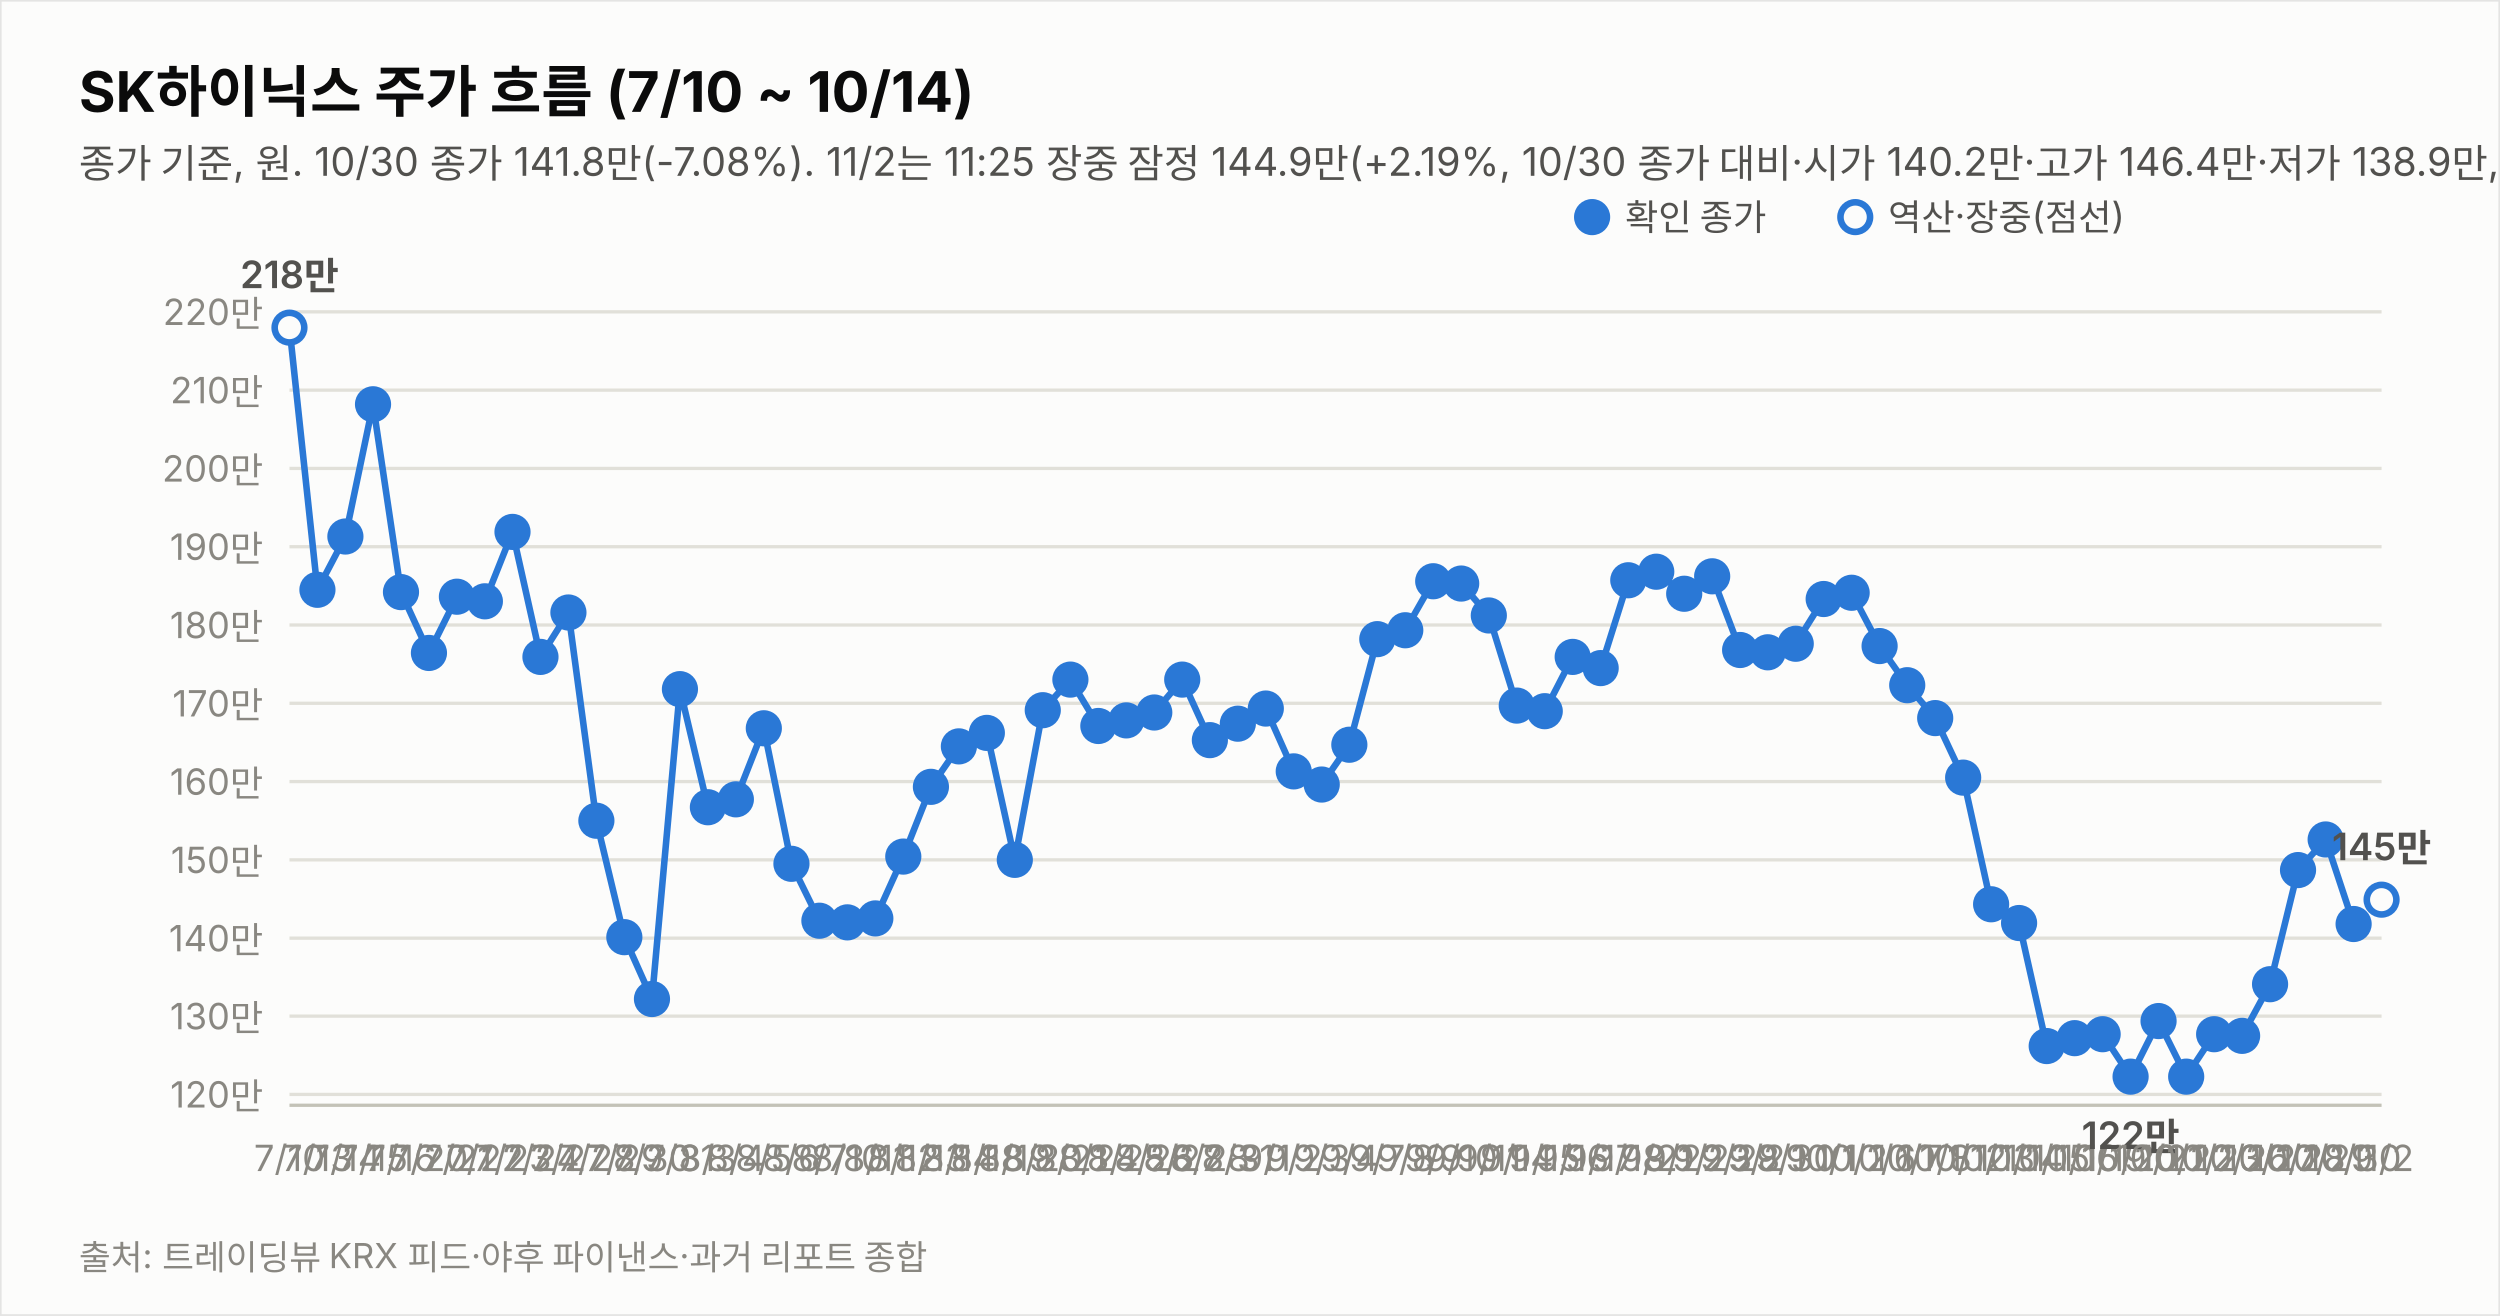
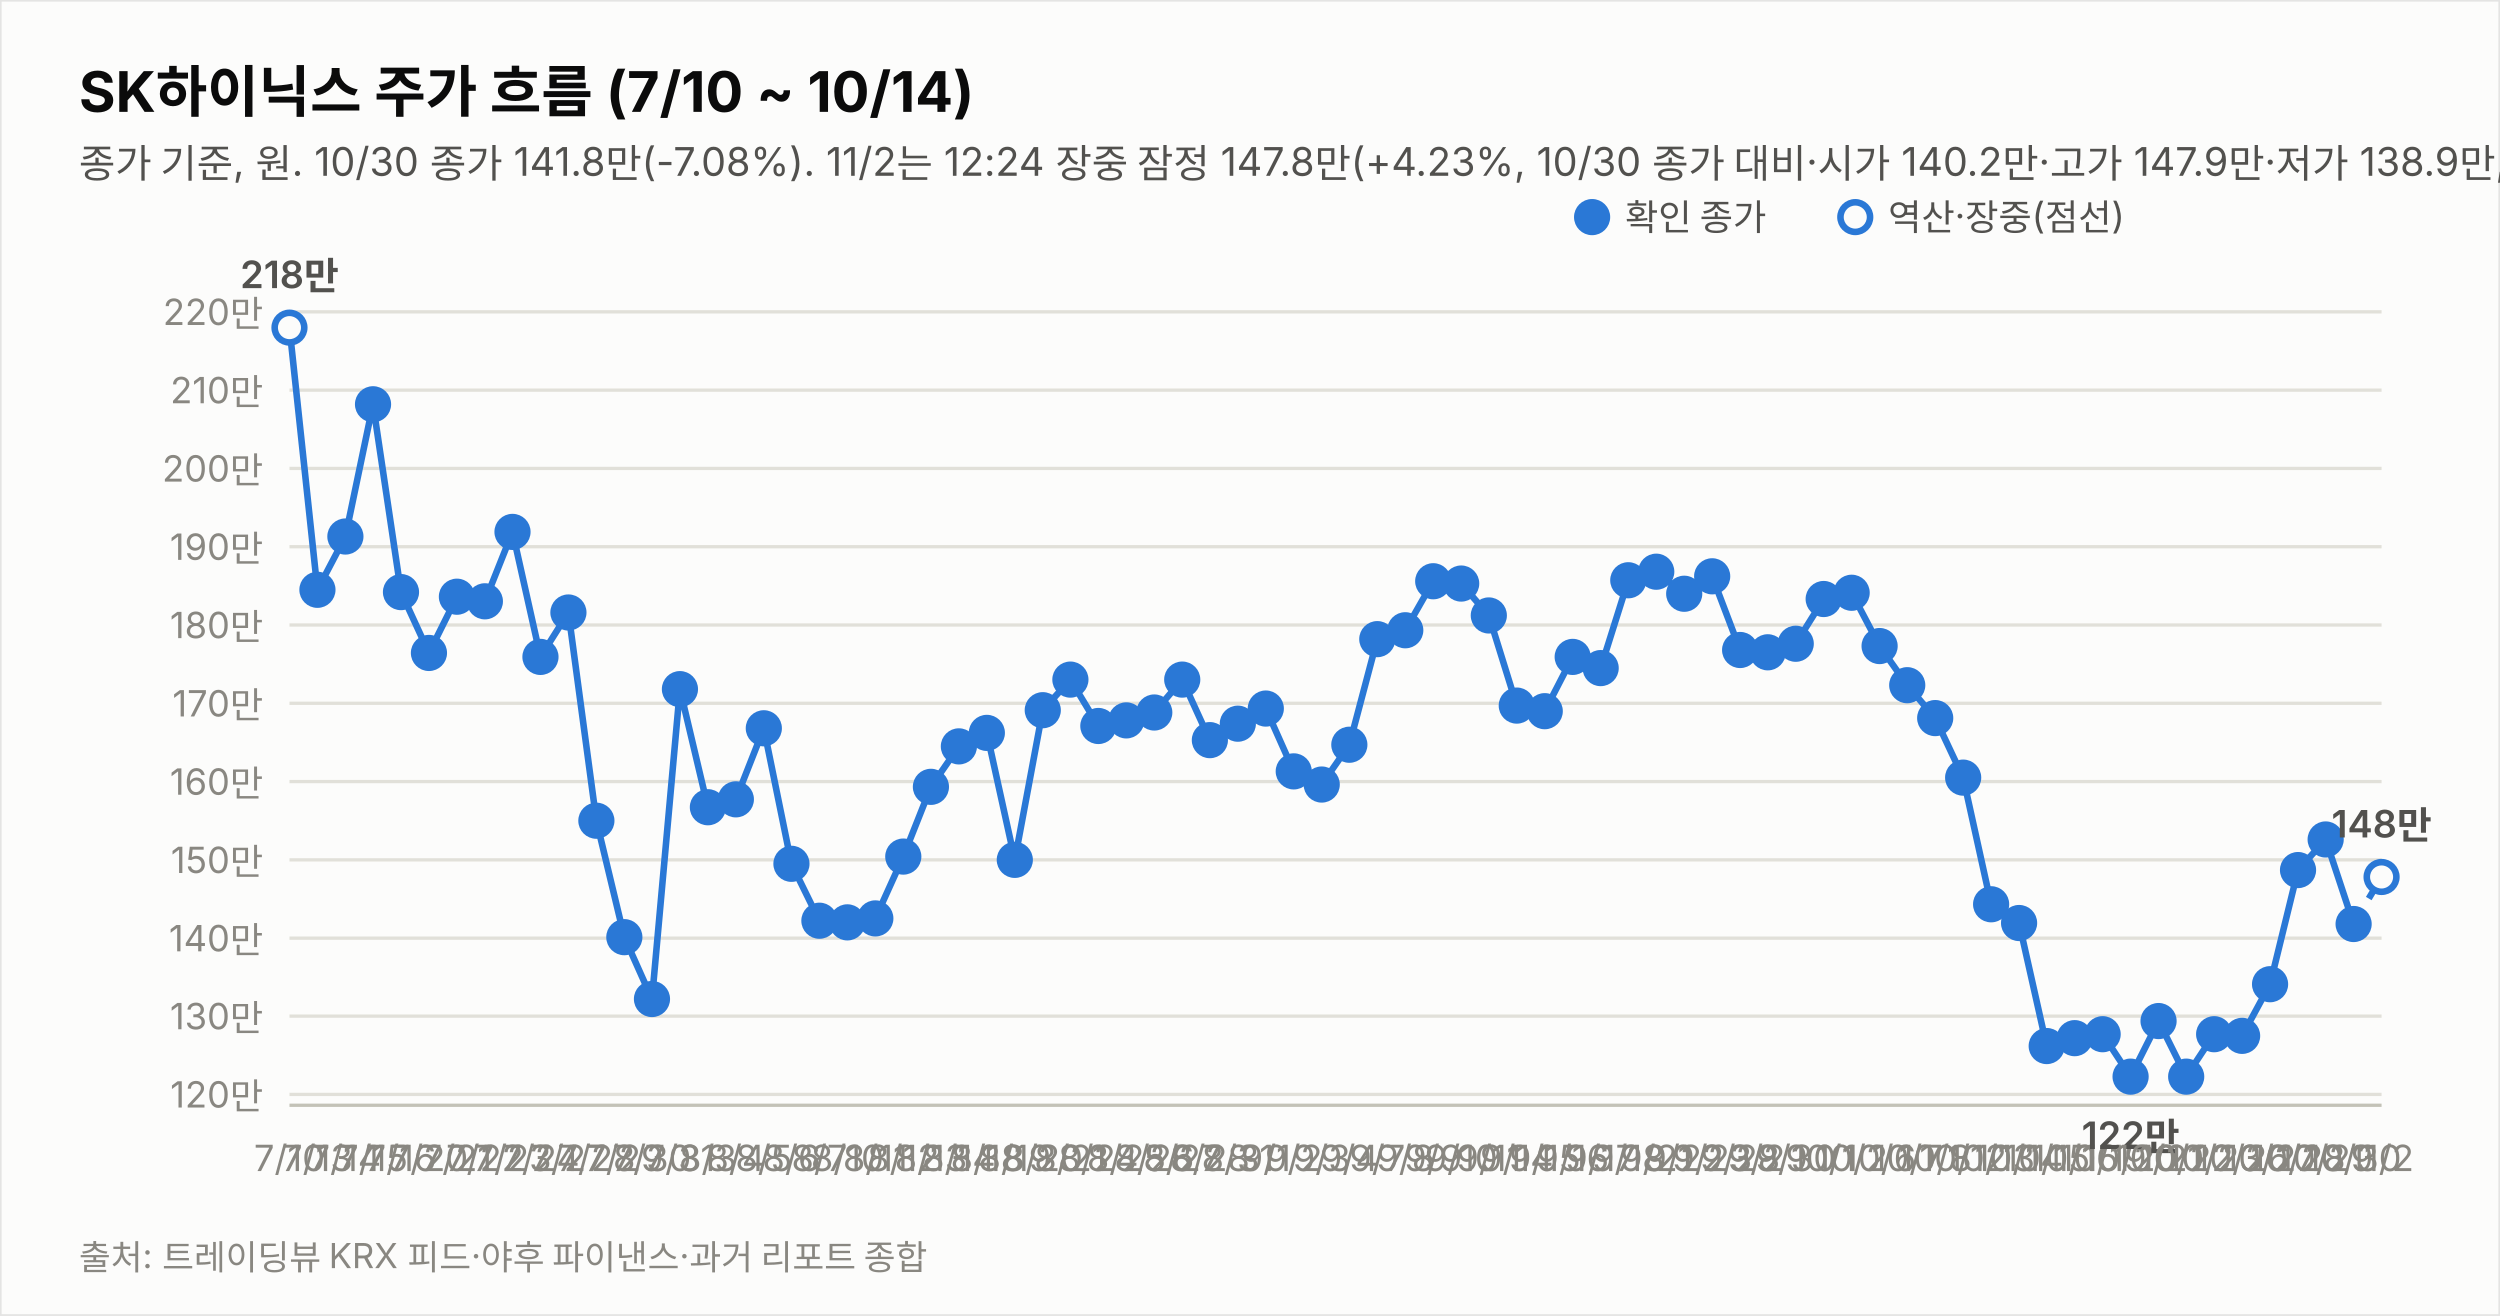
<svg xmlns="http://www.w3.org/2000/svg" width="760" height="400" viewBox="0 0 760 400" font-family="system-ui,-apple-system,&quot;Segoe UI&quot;,&quot;Malgun Gothic&quot;,&quot;Apple SD Gothic Neo&quot;,sans-serif">
  <rect width="760" height="400" fill="#fcfcfb" stroke="rgba(11,11,11,0.10)" />
  <text x="24" y="34" font-size="17" font-weight="700" fill="#0b0b0b">SK하이닉스 주가 흐름 (7/10 ~ 10/14)</text>
-   <text x="24" y="54" font-size="12" fill="#52514e">종가 기준, 원. 10/30 종가 141.8만(-7.08%). 11/2는 11:25 장중 잠정 144.9만(+2.19%, 10/30 종가 대비·시가 140.2만·고가 146.4만·저가 138.9만, 야후 20분 지연 시세). 지표는 11/2 11:25 잠정.</text>
+   <text x="24" y="54" font-size="12" fill="#52514e">종가 기준, 원. 10/30 종가 141.8만(-7.08%). 11/2는 12:24 장중 잠정 147.8만(+4.23%, 10/30 종가 대비·시가 140.2만·고가 147.9만·저가 138.9만, 야후 20분 지연 시세). 지표는 11/2 12:24 잠정.</text>
  <line x1="88" y1="332.7" x2="724" y2="332.7" stroke="#e1e0d9" stroke-width="1" />
  <text x="80" y="336.7" font-size="11" fill="#898781" text-anchor="end" style="font-variant-numeric:tabular-nums">120만</text>
  <line x1="88" y1="308.9" x2="724" y2="308.9" stroke="#e1e0d9" stroke-width="1" />
  <text x="80" y="312.9" font-size="11" fill="#898781" text-anchor="end" style="font-variant-numeric:tabular-nums">130만</text>
  <line x1="88" y1="285.2" x2="724" y2="285.2" stroke="#e1e0d9" stroke-width="1" />
  <text x="80" y="289.2" font-size="11" fill="#898781" text-anchor="end" style="font-variant-numeric:tabular-nums">140만</text>
  <line x1="88" y1="261.4" x2="724" y2="261.4" stroke="#e1e0d9" stroke-width="1" />
  <text x="80" y="265.4" font-size="11" fill="#898781" text-anchor="end" style="font-variant-numeric:tabular-nums">150만</text>
  <line x1="88" y1="237.6" x2="724" y2="237.6" stroke="#e1e0d9" stroke-width="1" />
  <text x="80" y="241.6" font-size="11" fill="#898781" text-anchor="end" style="font-variant-numeric:tabular-nums">160만</text>
  <line x1="88" y1="213.8" x2="724" y2="213.8" stroke="#e1e0d9" stroke-width="1" />
  <text x="80" y="217.8" font-size="11" fill="#898781" text-anchor="end" style="font-variant-numeric:tabular-nums">170만</text>
  <line x1="88" y1="190.0" x2="724" y2="190.0" stroke="#e1e0d9" stroke-width="1" />
  <text x="80" y="194.0" font-size="11" fill="#898781" text-anchor="end" style="font-variant-numeric:tabular-nums">180만</text>
  <line x1="88" y1="166.2" x2="724" y2="166.2" stroke="#e1e0d9" stroke-width="1" />
  <text x="80" y="170.2" font-size="11" fill="#898781" text-anchor="end" style="font-variant-numeric:tabular-nums">190만</text>
  <line x1="88" y1="142.4" x2="724" y2="142.4" stroke="#e1e0d9" stroke-width="1" />
  <text x="80" y="146.4" font-size="11" fill="#898781" text-anchor="end" style="font-variant-numeric:tabular-nums">200만</text>
  <line x1="88" y1="118.6" x2="724" y2="118.6" stroke="#e1e0d9" stroke-width="1" />
  <text x="80" y="122.6" font-size="11" fill="#898781" text-anchor="end" style="font-variant-numeric:tabular-nums">210만</text>
  <line x1="88" y1="94.8" x2="724" y2="94.8" stroke="#e1e0d9" stroke-width="1" />
  <text x="80" y="98.8" font-size="11" fill="#898781" text-anchor="end" style="font-variant-numeric:tabular-nums">220만</text>
  <line x1="88" y1="336" x2="724" y2="336" stroke="#c3c2b7" stroke-width="1" />
  <path d="M88.0,99.6 L96.5,179.3 L105.0,163.1 L113.4,122.9 L121.9,180.0 L130.4,198.5 L138.9,181.4 L147.4,182.8 L155.8,161.7 L164.3,199.7 L172.8,186.2 L181.3,249.5 L189.8,284.9 L198.2,303.7 L206.7,209.5 L215.2,245.4 L223.7,243.0 L232.2,221.4 L240.6,262.6 L249.1,279.9 L257.6,280.4 L266.1,279.2 L274.6,260.4 L283.0,239.2 L291.5,226.9 L300.0,222.8 L308.5,261.4 L317.0,215.9 L325.4,206.6 L333.9,220.7 L342.4,219.0 L350.9,216.6 L359.4,206.6 L367.8,225.0 L376.3,220.0 L384.8,215.4 L393.3,234.5 L401.8,238.5 L410.2,226.4 L418.7,194.3 L427.2,191.6 L435.7,176.7 L444.2,177.4 L452.6,187.1 L461.1,214.5 L469.6,216.2 L478.1,199.7 L486.6,203.1 L495.0,176.4 L503.5,173.8 L512.0,180.5 L520.5,175.2 L529.0,197.6 L537.4,198.3 L545.9,195.7 L554.4,182.1 L562.9,180.2 L571.4,196.4 L579.8,208.3 L588.3,218.3 L596.8,236.4 L605.3,274.9 L613.8,280.6 L622.2,318.0 L630.7,315.6 L639.2,314.4 L647.7,327.3 L656.2,310.4 L664.6,327.3 L673.1,314.4 L681.6,314.9 L690.1,299.2 L698.6,264.5 L707.0,255.2 L715.5,280.9" fill="none" stroke="#2a78d6" stroke-width="2" />
-   <path d="M715.5,280.9 L724.0,273.5" fill="none" stroke="#2a78d6" stroke-width="2" stroke-dasharray="5 4" />
+   <path d="M715.5,280.9 L724.0,266.6" fill="none" stroke="#2a78d6" stroke-width="2" stroke-dasharray="5 4" />
  <circle cx="88.0" cy="99.6" r="4.5" fill="#fcfcfb" stroke="#2a78d6" stroke-width="2" />
  <text x="88.0" y="356" font-size="11" fill="#898781" text-anchor="middle">7/10</text>
  <text x="88.0" y="87.6" font-size="11.5" font-weight="600" fill="#52514e" text-anchor="middle" style="font-variant-numeric:tabular-nums">218만</text>
  <circle cx="96.5" cy="179.3" r="4.5" fill="#2a78d6" stroke="#2a78d6" stroke-width="2" />
  <text x="96.5" y="356" font-size="11" fill="#898781" text-anchor="middle">7/13</text>
  <circle cx="105.0" cy="163.1" r="4.5" fill="#2a78d6" stroke="#2a78d6" stroke-width="2" />
  <text x="105.0" y="356" font-size="11" fill="#898781" text-anchor="middle">7/14</text>
  <circle cx="113.4" cy="122.9" r="4.5" fill="#2a78d6" stroke="#2a78d6" stroke-width="2" />
  <text x="113.4" y="356" font-size="11" fill="#898781" text-anchor="middle">7/15</text>
  <circle cx="121.9" cy="180.0" r="4.5" fill="#2a78d6" stroke="#2a78d6" stroke-width="2" />
  <text x="121.9" y="356" font-size="11" fill="#898781" text-anchor="middle">7/16</text>
  <circle cx="130.4" cy="198.5" r="4.5" fill="#2a78d6" stroke="#2a78d6" stroke-width="2" />
  <text x="130.4" y="356" font-size="11" fill="#898781" text-anchor="middle">7/20</text>
  <circle cx="138.9" cy="181.4" r="4.5" fill="#2a78d6" stroke="#2a78d6" stroke-width="2" />
  <text x="138.9" y="356" font-size="11" fill="#898781" text-anchor="middle">7/21</text>
  <circle cx="147.4" cy="182.8" r="4.5" fill="#2a78d6" stroke="#2a78d6" stroke-width="2" />
  <text x="147.4" y="356" font-size="11" fill="#898781" text-anchor="middle">7/22</text>
  <circle cx="155.8" cy="161.7" r="4.5" fill="#2a78d6" stroke="#2a78d6" stroke-width="2" />
  <text x="155.8" y="356" font-size="11" fill="#898781" text-anchor="middle">7/23</text>
  <circle cx="164.3" cy="199.7" r="4.5" fill="#2a78d6" stroke="#2a78d6" stroke-width="2" />
  <text x="164.3" y="356" font-size="11" fill="#898781" text-anchor="middle">7/24</text>
  <circle cx="172.8" cy="186.2" r="4.5" fill="#2a78d6" stroke="#2a78d6" stroke-width="2" />
  <text x="172.8" y="356" font-size="11" fill="#898781" text-anchor="middle">7/27</text>
  <circle cx="181.3" cy="249.5" r="4.5" fill="#2a78d6" stroke="#2a78d6" stroke-width="2" />
  <text x="181.3" y="356" font-size="11" fill="#898781" text-anchor="middle">7/28</text>
  <circle cx="189.8" cy="284.9" r="4.5" fill="#2a78d6" stroke="#2a78d6" stroke-width="2" />
  <text x="189.8" y="356" font-size="11" fill="#898781" text-anchor="middle">7/29</text>
  <circle cx="198.2" cy="303.7" r="4.5" fill="#2a78d6" stroke="#2a78d6" stroke-width="2" />
  <text x="198.2" y="356" font-size="11" fill="#898781" text-anchor="middle">7/30</text>
  <circle cx="206.7" cy="209.5" r="4.5" fill="#2a78d6" stroke="#2a78d6" stroke-width="2" />
  <text x="206.7" y="356" font-size="11" fill="#898781" text-anchor="middle">7/31</text>
  <circle cx="215.2" cy="245.4" r="4.5" fill="#2a78d6" stroke="#2a78d6" stroke-width="2" />
  <text x="215.2" y="356" font-size="11" fill="#898781" text-anchor="middle">8/3</text>
  <circle cx="223.7" cy="243.0" r="4.5" fill="#2a78d6" stroke="#2a78d6" stroke-width="2" />
  <text x="223.7" y="356" font-size="11" fill="#898781" text-anchor="middle">8/4</text>
  <circle cx="232.2" cy="221.4" r="4.5" fill="#2a78d6" stroke="#2a78d6" stroke-width="2" />
  <text x="232.2" y="356" font-size="11" fill="#898781" text-anchor="middle">8/5</text>
  <circle cx="240.6" cy="262.6" r="4.5" fill="#2a78d6" stroke="#2a78d6" stroke-width="2" />
  <text x="240.6" y="356" font-size="11" fill="#898781" text-anchor="middle">8/6</text>
  <circle cx="249.1" cy="279.9" r="4.5" fill="#2a78d6" stroke="#2a78d6" stroke-width="2" />
  <text x="249.1" y="356" font-size="11" fill="#898781" text-anchor="middle">8/7</text>
  <circle cx="257.6" cy="280.4" r="4.5" fill="#2a78d6" stroke="#2a78d6" stroke-width="2" />
  <text x="257.6" y="356" font-size="11" fill="#898781" text-anchor="middle">8/10</text>
  <circle cx="266.1" cy="279.2" r="4.5" fill="#2a78d6" stroke="#2a78d6" stroke-width="2" />
  <text x="266.1" y="356" font-size="11" fill="#898781" text-anchor="middle">8/11</text>
  <circle cx="274.6" cy="260.4" r="4.5" fill="#2a78d6" stroke="#2a78d6" stroke-width="2" />
  <text x="274.6" y="356" font-size="11" fill="#898781" text-anchor="middle">8/12</text>
  <circle cx="283.0" cy="239.2" r="4.5" fill="#2a78d6" stroke="#2a78d6" stroke-width="2" />
  <text x="283.0" y="356" font-size="11" fill="#898781" text-anchor="middle">8/13</text>
  <circle cx="291.5" cy="226.9" r="4.5" fill="#2a78d6" stroke="#2a78d6" stroke-width="2" />
  <text x="291.5" y="356" font-size="11" fill="#898781" text-anchor="middle">8/14</text>
  <circle cx="300.0" cy="222.8" r="4.5" fill="#2a78d6" stroke="#2a78d6" stroke-width="2" />
  <text x="300.0" y="356" font-size="11" fill="#898781" text-anchor="middle">8/18</text>
  <circle cx="308.5" cy="261.4" r="4.5" fill="#2a78d6" stroke="#2a78d6" stroke-width="2" />
  <text x="308.5" y="356" font-size="11" fill="#898781" text-anchor="middle">8/19</text>
  <circle cx="317.0" cy="215.9" r="4.5" fill="#2a78d6" stroke="#2a78d6" stroke-width="2" />
  <text x="317.0" y="356" font-size="11" fill="#898781" text-anchor="middle">8/20</text>
  <circle cx="325.4" cy="206.6" r="4.5" fill="#2a78d6" stroke="#2a78d6" stroke-width="2" />
  <text x="325.4" y="356" font-size="11" fill="#898781" text-anchor="middle">8/21</text>
  <circle cx="333.9" cy="220.7" r="4.5" fill="#2a78d6" stroke="#2a78d6" stroke-width="2" />
  <text x="333.9" y="356" font-size="11" fill="#898781" text-anchor="middle">8/24</text>
  <circle cx="342.4" cy="219.0" r="4.5" fill="#2a78d6" stroke="#2a78d6" stroke-width="2" />
  <text x="342.4" y="356" font-size="11" fill="#898781" text-anchor="middle">8/25</text>
  <circle cx="350.9" cy="216.6" r="4.5" fill="#2a78d6" stroke="#2a78d6" stroke-width="2" />
  <text x="350.9" y="356" font-size="11" fill="#898781" text-anchor="middle">8/26</text>
  <circle cx="359.4" cy="206.6" r="4.5" fill="#2a78d6" stroke="#2a78d6" stroke-width="2" />
  <text x="359.4" y="356" font-size="11" fill="#898781" text-anchor="middle">8/27</text>
  <circle cx="367.8" cy="225.0" r="4.5" fill="#2a78d6" stroke="#2a78d6" stroke-width="2" />
  <text x="367.8" y="356" font-size="11" fill="#898781" text-anchor="middle">8/28</text>
  <circle cx="376.3" cy="220.0" r="4.5" fill="#2a78d6" stroke="#2a78d6" stroke-width="2" />
  <text x="376.3" y="356" font-size="11" fill="#898781" text-anchor="middle">8/31</text>
  <circle cx="384.8" cy="215.4" r="4.5" fill="#2a78d6" stroke="#2a78d6" stroke-width="2" />
  <text x="384.8" y="356" font-size="11" fill="#898781" text-anchor="middle">9/1</text>
  <circle cx="393.3" cy="234.5" r="4.5" fill="#2a78d6" stroke="#2a78d6" stroke-width="2" />
  <text x="393.3" y="356" font-size="11" fill="#898781" text-anchor="middle">9/2</text>
  <circle cx="401.8" cy="238.5" r="4.5" fill="#2a78d6" stroke="#2a78d6" stroke-width="2" />
  <text x="401.8" y="356" font-size="11" fill="#898781" text-anchor="middle">9/3</text>
  <circle cx="410.2" cy="226.4" r="4.5" fill="#2a78d6" stroke="#2a78d6" stroke-width="2" />
  <text x="410.2" y="356" font-size="11" fill="#898781" text-anchor="middle">9/4</text>
  <circle cx="418.7" cy="194.3" r="4.5" fill="#2a78d6" stroke="#2a78d6" stroke-width="2" />
  <text x="418.7" y="356" font-size="11" fill="#898781" text-anchor="middle">9/7</text>
  <circle cx="427.2" cy="191.6" r="4.5" fill="#2a78d6" stroke="#2a78d6" stroke-width="2" />
  <text x="427.2" y="356" font-size="11" fill="#898781" text-anchor="middle">9/8</text>
  <circle cx="435.7" cy="176.7" r="4.5" fill="#2a78d6" stroke="#2a78d6" stroke-width="2" />
  <text x="435.7" y="356" font-size="11" fill="#898781" text-anchor="middle">9/9</text>
  <circle cx="444.2" cy="177.4" r="4.5" fill="#2a78d6" stroke="#2a78d6" stroke-width="2" />
  <text x="444.2" y="356" font-size="11" fill="#898781" text-anchor="middle">9/10</text>
  <circle cx="452.6" cy="187.1" r="4.5" fill="#2a78d6" stroke="#2a78d6" stroke-width="2" />
  <text x="452.6" y="356" font-size="11" fill="#898781" text-anchor="middle">9/11</text>
  <circle cx="461.1" cy="214.5" r="4.5" fill="#2a78d6" stroke="#2a78d6" stroke-width="2" />
  <text x="461.1" y="356" font-size="11" fill="#898781" text-anchor="middle">9/14</text>
  <circle cx="469.6" cy="216.2" r="4.5" fill="#2a78d6" stroke="#2a78d6" stroke-width="2" />
  <text x="469.6" y="356" font-size="11" fill="#898781" text-anchor="middle">9/15</text>
  <circle cx="478.1" cy="199.7" r="4.5" fill="#2a78d6" stroke="#2a78d6" stroke-width="2" />
  <text x="478.1" y="356" font-size="11" fill="#898781" text-anchor="middle">9/16</text>
  <circle cx="486.6" cy="203.1" r="4.5" fill="#2a78d6" stroke="#2a78d6" stroke-width="2" />
  <text x="486.6" y="356" font-size="11" fill="#898781" text-anchor="middle">9/17</text>
  <circle cx="495.0" cy="176.4" r="4.5" fill="#2a78d6" stroke="#2a78d6" stroke-width="2" />
  <text x="495.0" y="356" font-size="11" fill="#898781" text-anchor="middle">9/18</text>
  <circle cx="503.5" cy="173.8" r="4.5" fill="#2a78d6" stroke="#2a78d6" stroke-width="2" />
  <text x="503.5" y="356" font-size="11" fill="#898781" text-anchor="middle">9/21</text>
  <circle cx="512.0" cy="180.5" r="4.5" fill="#2a78d6" stroke="#2a78d6" stroke-width="2" />
  <text x="512.0" y="356" font-size="11" fill="#898781" text-anchor="middle">9/22</text>
  <circle cx="520.5" cy="175.2" r="4.5" fill="#2a78d6" stroke="#2a78d6" stroke-width="2" />
  <text x="520.5" y="356" font-size="11" fill="#898781" text-anchor="middle">9/23</text>
  <circle cx="529.0" cy="197.6" r="4.5" fill="#2a78d6" stroke="#2a78d6" stroke-width="2" />
  <text x="529.0" y="356" font-size="11" fill="#898781" text-anchor="middle">9/28</text>
  <circle cx="537.4" cy="198.3" r="4.5" fill="#2a78d6" stroke="#2a78d6" stroke-width="2" />
  <text x="537.4" y="356" font-size="11" fill="#898781" text-anchor="middle">9/29</text>
  <circle cx="545.9" cy="195.7" r="4.5" fill="#2a78d6" stroke="#2a78d6" stroke-width="2" />
  <text x="545.9" y="356" font-size="11" fill="#898781" text-anchor="middle">9/30</text>
  <circle cx="554.4" cy="182.1" r="4.5" fill="#2a78d6" stroke="#2a78d6" stroke-width="2" />
  <text x="554.4" y="356" font-size="11" fill="#898781" text-anchor="middle">10/1</text>
  <circle cx="562.9" cy="180.2" r="4.5" fill="#2a78d6" stroke="#2a78d6" stroke-width="2" />
  <text x="562.9" y="356" font-size="11" fill="#898781" text-anchor="middle">10/2</text>
  <circle cx="571.4" cy="196.4" r="4.5" fill="#2a78d6" stroke="#2a78d6" stroke-width="2" />
  <text x="571.4" y="356" font-size="11" fill="#898781" text-anchor="middle">10/6</text>
  <circle cx="579.8" cy="208.3" r="4.5" fill="#2a78d6" stroke="#2a78d6" stroke-width="2" />
  <text x="579.8" y="356" font-size="11" fill="#898781" text-anchor="middle">10/7</text>
  <circle cx="588.3" cy="218.3" r="4.5" fill="#2a78d6" stroke="#2a78d6" stroke-width="2" />
  <text x="588.3" y="356" font-size="11" fill="#898781" text-anchor="middle">10/8</text>
  <circle cx="596.8" cy="236.4" r="4.5" fill="#2a78d6" stroke="#2a78d6" stroke-width="2" />
  <text x="596.8" y="356" font-size="11" fill="#898781" text-anchor="middle">10/12</text>
  <circle cx="605.3" cy="274.9" r="4.5" fill="#2a78d6" stroke="#2a78d6" stroke-width="2" />
  <text x="605.3" y="356" font-size="11" fill="#898781" text-anchor="middle">10/13</text>
  <circle cx="613.8" cy="280.6" r="4.5" fill="#2a78d6" stroke="#2a78d6" stroke-width="2" />
  <text x="613.8" y="356" font-size="11" fill="#898781" text-anchor="middle">10/14</text>
  <circle cx="622.2" cy="318.0" r="4.5" fill="#2a78d6" stroke="#2a78d6" stroke-width="2" />
  <text x="622.2" y="356" font-size="11" fill="#898781" text-anchor="middle">10/15</text>
  <circle cx="630.7" cy="315.6" r="4.5" fill="#2a78d6" stroke="#2a78d6" stroke-width="2" />
  <text x="630.7" y="356" font-size="11" fill="#898781" text-anchor="middle">10/16</text>
  <circle cx="639.2" cy="314.4" r="4.5" fill="#2a78d6" stroke="#2a78d6" stroke-width="2" />
  <text x="639.2" y="356" font-size="11" fill="#898781" text-anchor="middle">10/19</text>
  <circle cx="647.7" cy="327.3" r="4.5" fill="#2a78d6" stroke="#2a78d6" stroke-width="2" />
  <text x="647.7" y="356" font-size="11" fill="#898781" text-anchor="middle">10/20</text>
  <text x="647.7" y="349.3" font-size="11.5" font-weight="600" fill="#52514e" text-anchor="middle" style="font-variant-numeric:tabular-nums">122만</text>
  <circle cx="656.2" cy="310.4" r="4.5" fill="#2a78d6" stroke="#2a78d6" stroke-width="2" />
  <text x="656.2" y="356" font-size="11" fill="#898781" text-anchor="middle">10/21</text>
  <circle cx="664.6" cy="327.3" r="4.5" fill="#2a78d6" stroke="#2a78d6" stroke-width="2" />
  <text x="664.6" y="356" font-size="11" fill="#898781" text-anchor="middle">10/22</text>
  <circle cx="673.1" cy="314.4" r="4.5" fill="#2a78d6" stroke="#2a78d6" stroke-width="2" />
  <text x="673.1" y="356" font-size="11" fill="#898781" text-anchor="middle">10/23</text>
  <circle cx="681.6" cy="314.9" r="4.5" fill="#2a78d6" stroke="#2a78d6" stroke-width="2" />
  <text x="681.6" y="356" font-size="11" fill="#898781" text-anchor="middle">10/26</text>
  <circle cx="690.1" cy="299.2" r="4.5" fill="#2a78d6" stroke="#2a78d6" stroke-width="2" />
  <text x="690.1" y="356" font-size="11" fill="#898781" text-anchor="middle">10/27</text>
  <circle cx="698.6" cy="264.5" r="4.5" fill="#2a78d6" stroke="#2a78d6" stroke-width="2" />
  <text x="698.6" y="356" font-size="11" fill="#898781" text-anchor="middle">10/28</text>
  <circle cx="707.0" cy="255.2" r="4.5" fill="#2a78d6" stroke="#2a78d6" stroke-width="2" />
  <text x="707.0" y="356" font-size="11" fill="#898781" text-anchor="middle">10/29</text>
  <circle cx="715.5" cy="280.9" r="4.5" fill="#2a78d6" stroke="#2a78d6" stroke-width="2" />
  <text x="715.5" y="356" font-size="11" fill="#898781" text-anchor="middle">10/30</text>
-   <circle cx="724.0" cy="273.5" r="4.5" fill="#fcfcfb" stroke="#2a78d6" stroke-width="2" />
+   <circle cx="724.0" cy="266.6" r="4.5" fill="#fcfcfb" stroke="#2a78d6" stroke-width="2" />
  <text x="724.0" y="356" font-size="11" fill="#898781" text-anchor="middle">11/2</text>
-   <text x="724.0" y="261.5" font-size="11.5" font-weight="600" fill="#52514e" text-anchor="middle" style="font-variant-numeric:tabular-nums">145만</text>
+   <text x="724.0" y="254.6" font-size="11.5" font-weight="600" fill="#52514e" text-anchor="middle" style="font-variant-numeric:tabular-nums">148만</text>
  <circle cx="484" cy="66" r="4.5" fill="#2a78d6" stroke="#2a78d6" stroke-width="2" />
  <text x="494" y="70" font-size="11" fill="#52514e">확인 종가</text>
  <circle cx="564" cy="66" r="4.5" fill="#fcfcfb" stroke="#2a78d6" stroke-width="2" />
  <text x="574" y="70" font-size="11" fill="#52514e">역산·장중(점선)</text>
  <text x="24" y="386" font-size="10.5" fill="#898781">출처: 트레이딩뷰 KRX 피드·야후 파이낸스·과거 리포트 종합</text>
</svg>
